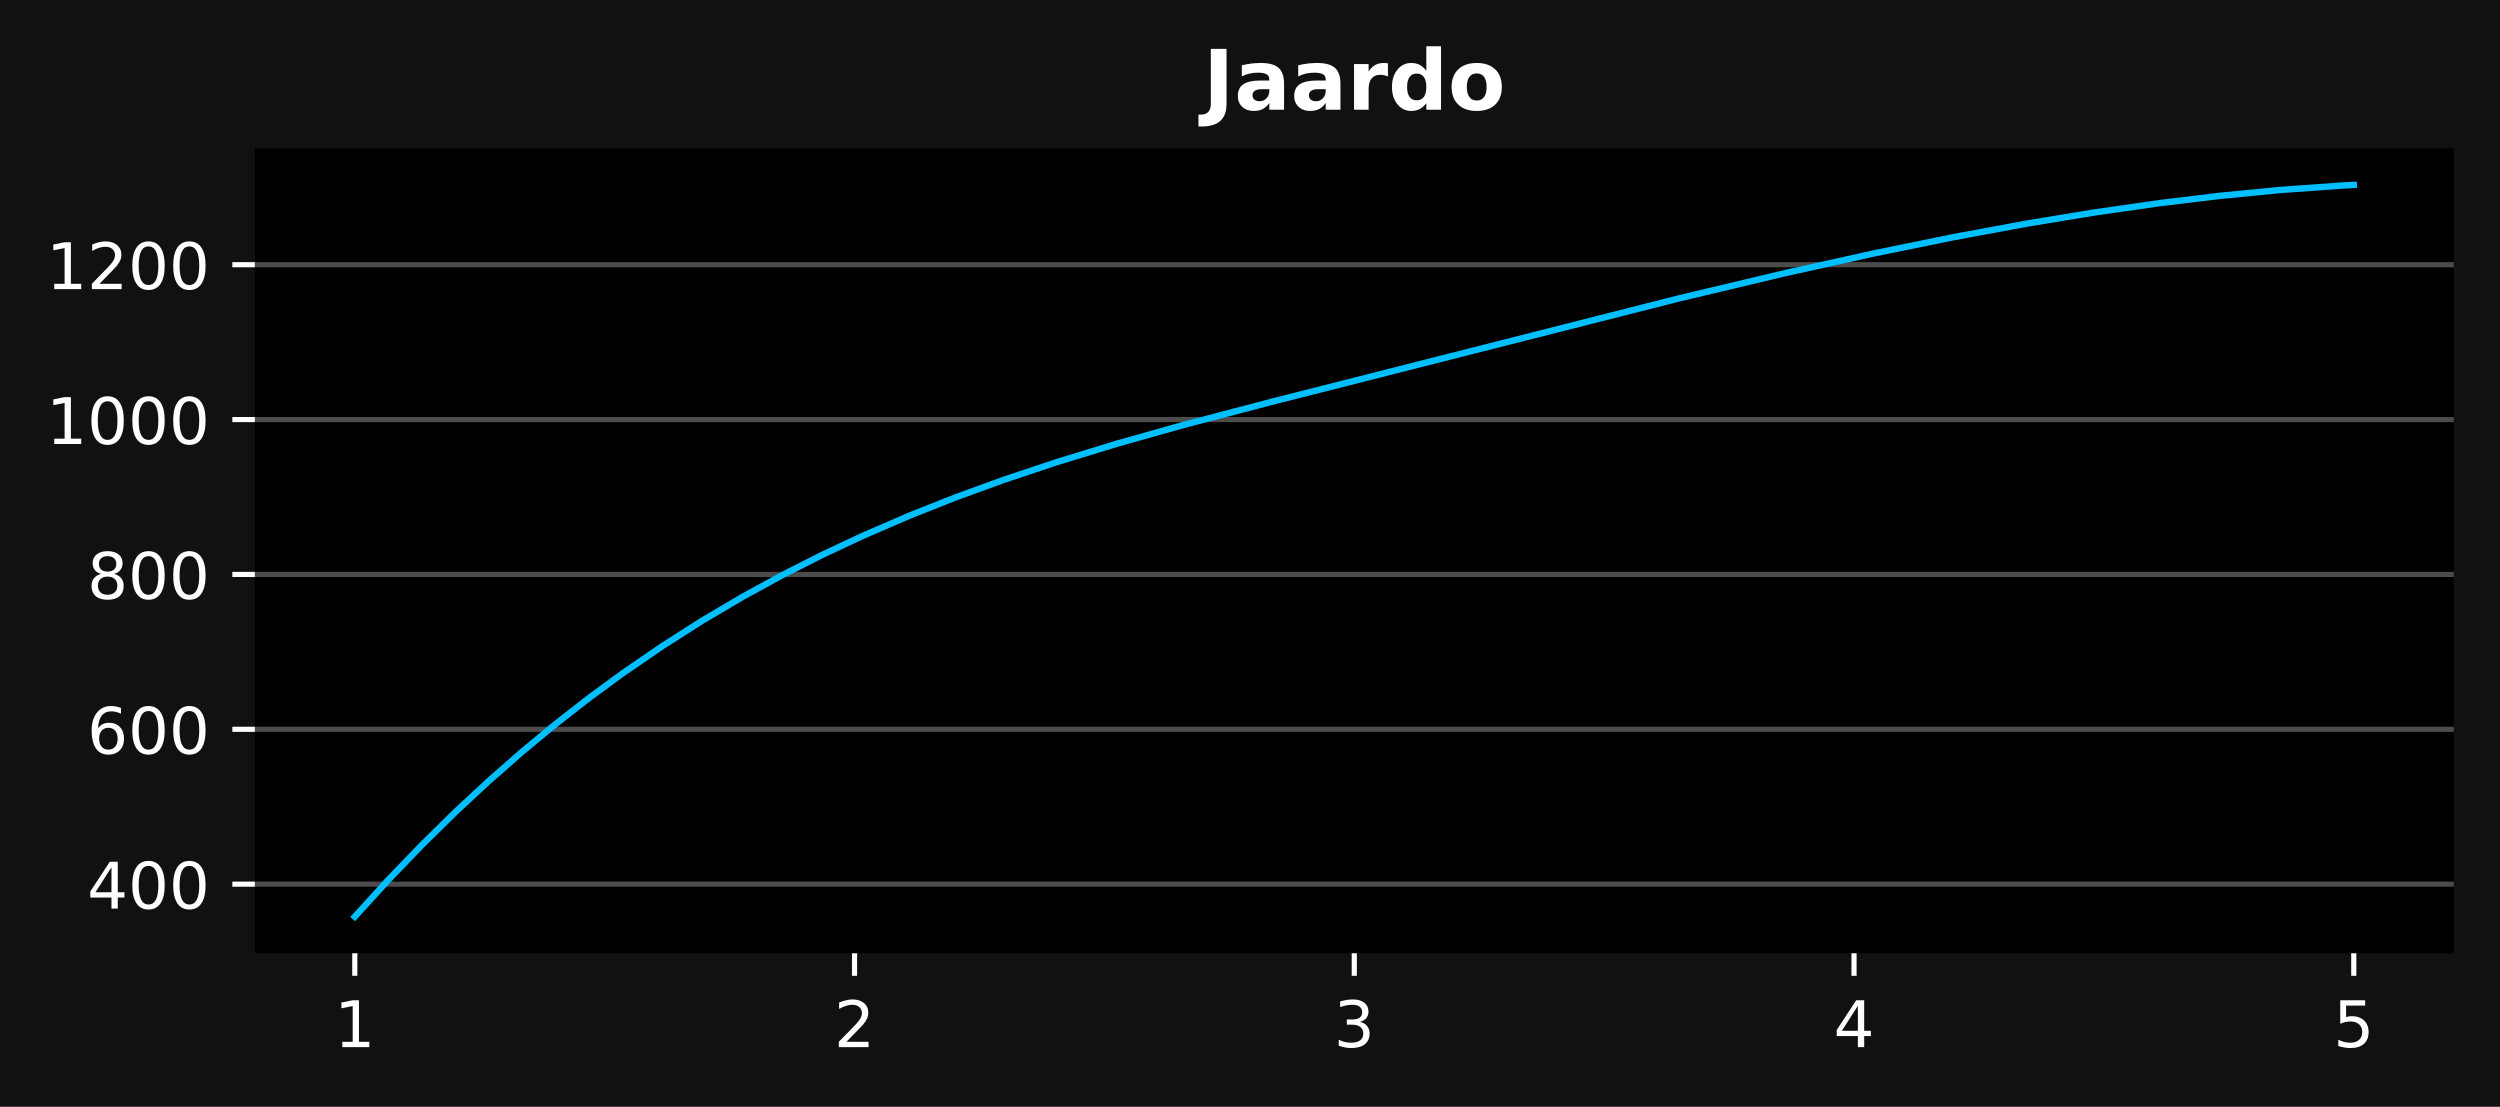
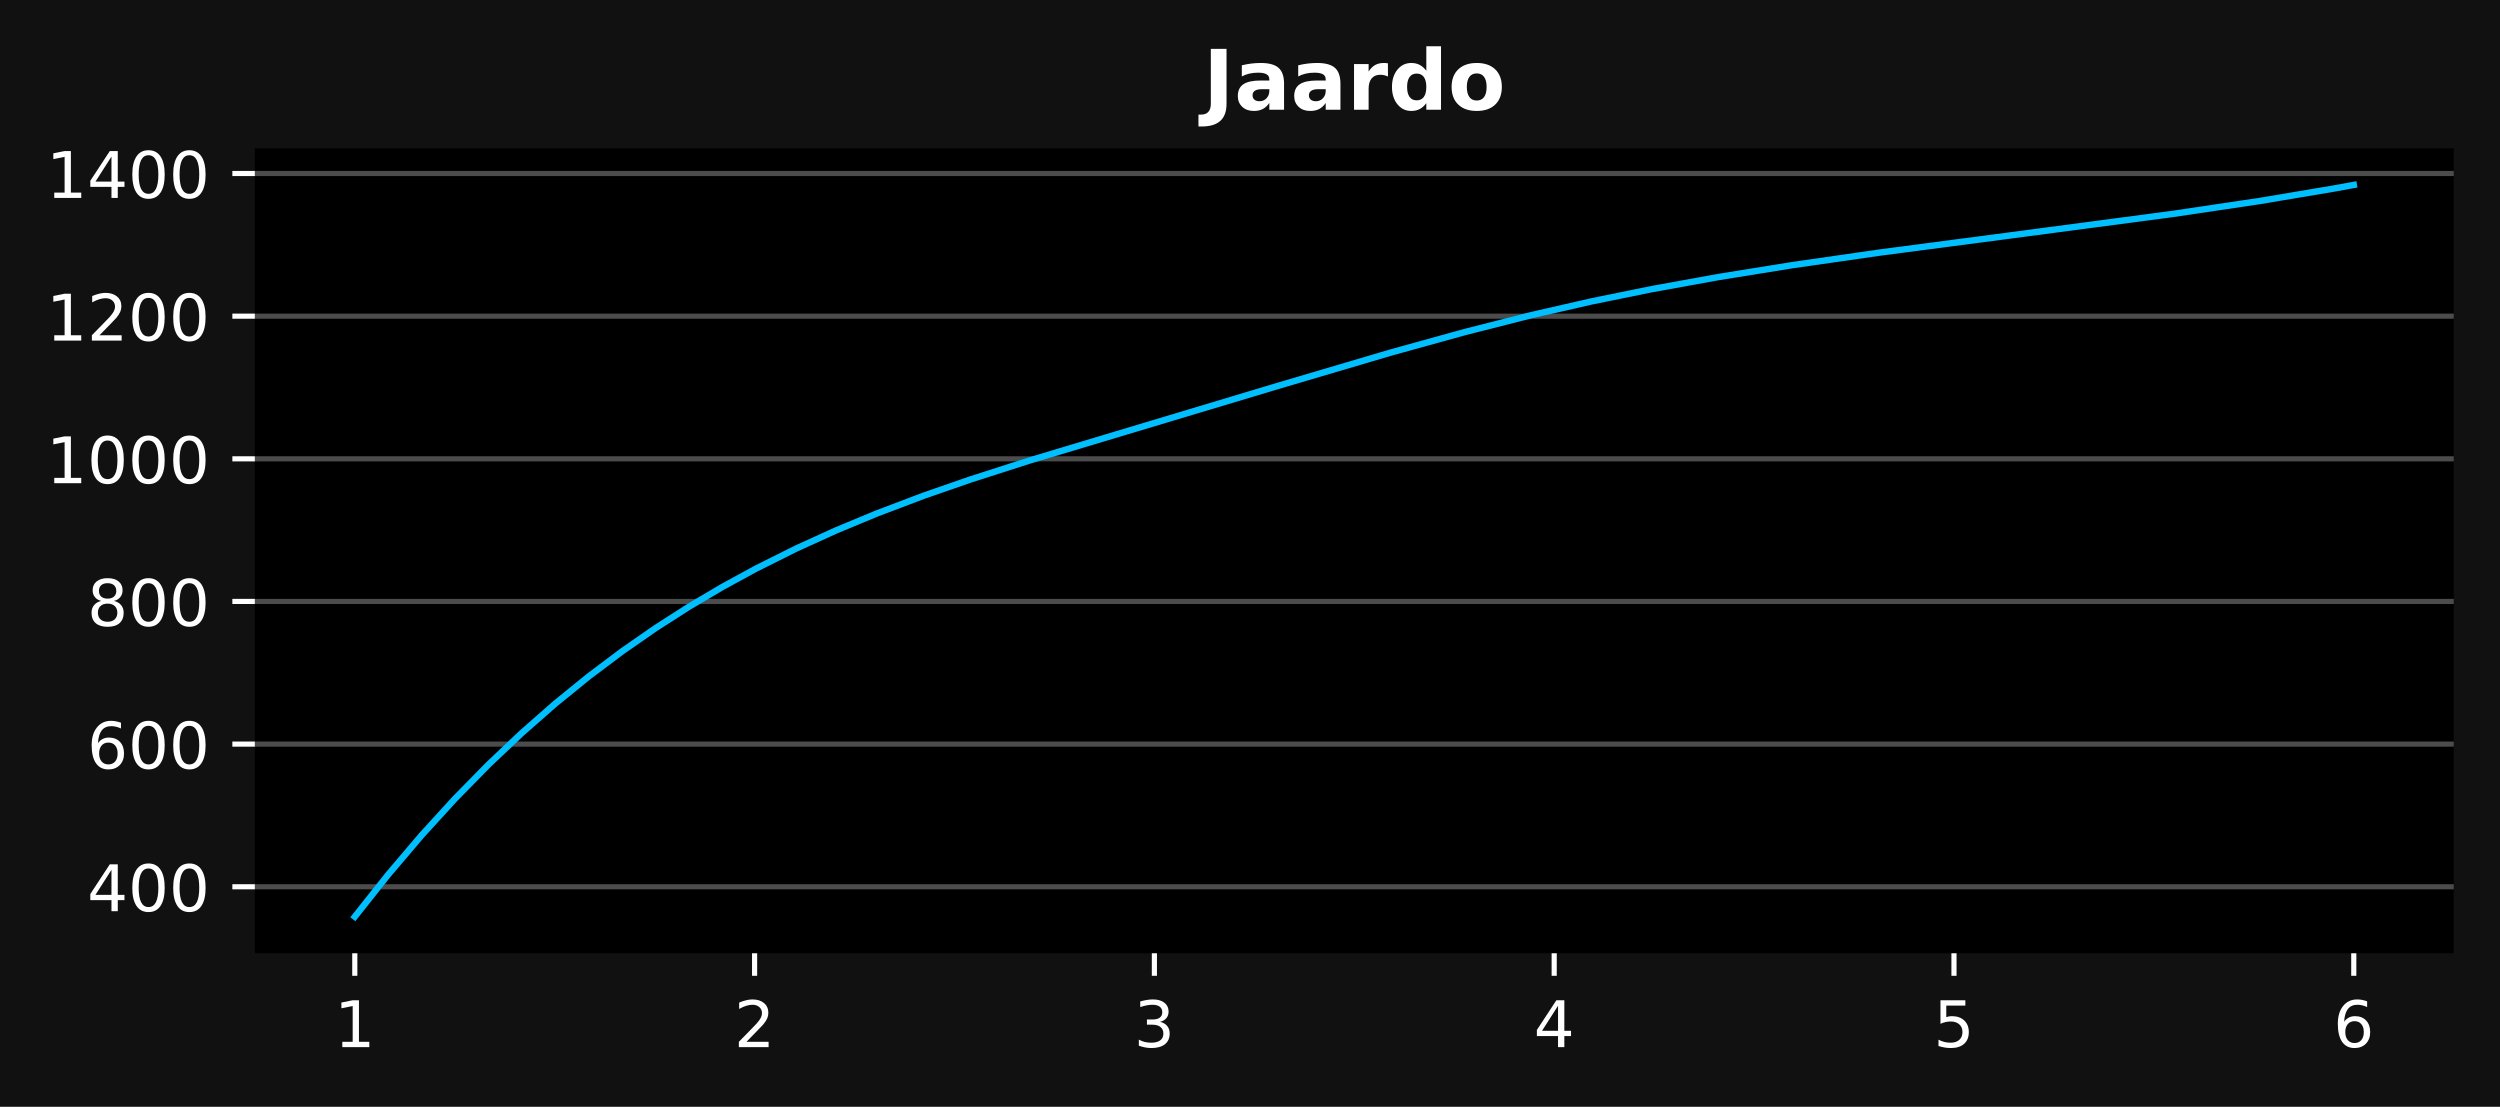
<svg xmlns="http://www.w3.org/2000/svg" xmlns:xlink="http://www.w3.org/1999/xlink" width="388.96pt" height="172.196pt" viewBox="0 0 388.96 172.196" version="1.1">
  <defs>
    <style type="text/css">*{stroke-linejoin: round; stroke-linecap: butt}</style>
  </defs>
  <g id="figure_1">
    <g id="patch_1">
      <path d="M 0 172.196  L 388.96 172.196  L 388.96 0  L 0 0  z " style="fill: #111111" />
    </g>
    <g id="axes_1">
      <g id="patch_2">
        <path d="M 39.65 148.318  L 381.76 148.318  L 381.76 23.078  L 39.65 23.078  z " />
      </g>
      <g id="matplotlib.axis_1">
        <g id="xtick_1">
          <g id="line2d_1">
            <defs>
-               <path id="m9086213f48" d="M 0 0  L 0 3.5  " style="stroke: #ffffff; stroke-width: 0.8" />
+               <path id="m362a8a6f18" d="M 0 0  L 0 3.5  " style="stroke: #ffffff; stroke-width: 0.8" />
            </defs>
            <g>
-               <use xlink:href="#m9086213f48" x="55.2" y="148.318" style="fill: #ffffff; stroke: #ffffff; stroke-width: 0.8" />
+               <use xlink:href="#m362a8a6f18" x="55.2" y="148.318" style="fill: #ffffff; stroke: #ffffff; stroke-width: 0.8" />
            </g>
          </g>
          <g id="text_1">
            <g style="fill: #ffffff" transform="translate(52.0192 162.9164) scale(0.1 -0.1)">
              <defs>
                <path id="DejaVuSans-31" d="M 794 531  L 1825 531  L 1825 4091  L 703 3866  L 703 4441  L 1819 4666  L 2450 4666  L 2450 531  L 3481 531  L 3481 0  L 794 0  L 794 531  z " transform="scale(0.015625)" />
              </defs>
              <use xlink:href="#DejaVuSans-31" />
            </g>
          </g>
        </g>
        <g id="xtick_2">
          <g id="line2d_2">
            <g>
-               <use xlink:href="#m9086213f48" x="132.953" y="148.318" style="fill: #ffffff; stroke: #ffffff; stroke-width: 0.8" />
+               <use xlink:href="#m362a8a6f18" x="117.402" y="148.318" style="fill: #ffffff; stroke: #ffffff; stroke-width: 0.8" />
            </g>
          </g>
          <g id="text_2">
-             <g style="fill: #ffffff" transform="translate(129.7715 162.9164) scale(0.1 -0.1)">
+             <g style="fill: #ffffff" transform="translate(114.221 162.9164) scale(0.1 -0.1)">
              <defs>
                <path id="DejaVuSans-32" d="M 1228 531  L 3431 531  L 3431 0  L 469 0  L 469 531  Q 828 903 1448 1529  Q 2069 2156 2228 2338  Q 2531 2678 2651 2914  Q 2772 3150 2772 3378  Q 2772 3750 2511 3984  Q 2250 4219 1831 4219  Q 1534 4219 1204 4116  Q 875 4013 500 3803  L 500 4441  Q 881 4594 1212 4672  Q 1544 4750 1819 4750  Q 2544 4750 2975 4387  Q 3406 4025 3406 3419  Q 3406 3131 3298 2873  Q 3191 2616 2906 2266  Q 2828 2175 2409 1742  Q 1991 1309 1228 531  z " transform="scale(0.015625)" />
              </defs>
              <use xlink:href="#DejaVuSans-32" />
            </g>
          </g>
        </g>
        <g id="xtick_3">
          <g id="line2d_3">
            <g>
-               <use xlink:href="#m9086213f48" x="210.705" y="148.318" style="fill: #ffffff; stroke: #ffffff; stroke-width: 0.8" />
+               <use xlink:href="#m362a8a6f18" x="179.604" y="148.318" style="fill: #ffffff; stroke: #ffffff; stroke-width: 0.8" />
            </g>
          </g>
          <g id="text_3">
-             <g style="fill: #ffffff" transform="translate(207.5238 162.9164) scale(0.1 -0.1)">
+             <g style="fill: #ffffff" transform="translate(176.4228 162.9164) scale(0.1 -0.1)">
              <defs>
                <path id="DejaVuSans-33" d="M 2597 2516  Q 3050 2419 3304 2112  Q 3559 1806 3559 1356  Q 3559 666 3084 287  Q 2609 -91 1734 -91  Q 1441 -91 1130 -33  Q 819 25 488 141  L 488 750  Q 750 597 1062 519  Q 1375 441 1716 441  Q 2309 441 2620 675  Q 2931 909 2931 1356  Q 2931 1769 2642 2001  Q 2353 2234 1838 2234  L 1294 2234  L 1294 2753  L 1863 2753  Q 2328 2753 2575 2939  Q 2822 3125 2822 3475  Q 2822 3834 2567 4026  Q 2313 4219 1838 4219  Q 1578 4219 1281 4162  Q 984 4106 628 3988  L 628 4550  Q 988 4650 1302 4700  Q 1616 4750 1894 4750  Q 2613 4750 3031 4423  Q 3450 4097 3450 3541  Q 3450 3153 3228 2886  Q 3006 2619 2597 2516  z " transform="scale(0.015625)" />
              </defs>
              <use xlink:href="#DejaVuSans-33" />
            </g>
          </g>
        </g>
        <g id="xtick_4">
          <g id="line2d_4">
            <g>
-               <use xlink:href="#m9086213f48" x="288.457" y="148.318" style="fill: #ffffff; stroke: #ffffff; stroke-width: 0.8" />
+               <use xlink:href="#m362a8a6f18" x="241.806" y="148.318" style="fill: #ffffff; stroke: #ffffff; stroke-width: 0.8" />
            </g>
          </g>
          <g id="text_4">
-             <g style="fill: #ffffff" transform="translate(285.276 162.9164) scale(0.1 -0.1)">
+             <g style="fill: #ffffff" transform="translate(238.6247 162.9164) scale(0.1 -0.1)">
              <defs>
                <path id="DejaVuSans-34" d="M 2419 4116  L 825 1625  L 2419 1625  L 2419 4116  z M 2253 4666  L 3047 4666  L 3047 1625  L 3713 1625  L 3713 1100  L 3047 1100  L 3047 0  L 2419 0  L 2419 1100  L 313 1100  L 313 1709  L 2253 4666  z " transform="scale(0.015625)" />
              </defs>
              <use xlink:href="#DejaVuSans-34" />
            </g>
          </g>
        </g>
        <g id="xtick_5">
          <g id="line2d_5">
            <g>
-               <use xlink:href="#m9086213f48" x="366.21" y="148.318" style="fill: #ffffff; stroke: #ffffff; stroke-width: 0.8" />
+               <use xlink:href="#m362a8a6f18" x="304.008" y="148.318" style="fill: #ffffff; stroke: #ffffff; stroke-width: 0.8" />
            </g>
          </g>
          <g id="text_5">
+             <g style="fill: #ffffff" transform="translate(300.8265 162.9164) scale(0.1 -0.1)">
+               <defs>
+                 <path id="DejaVuSans-35" d="M 691 4666  L 3169 4666  L 3169 4134  L 1269 4134  L 1269 2991  Q 1406 3038 1543 3061  Q 1681 3084 1819 3084  Q 2600 3084 3056 2656  Q 3513 2228 3513 1497  Q 3513 744 3044 326  Q 2575 -91 1722 -91  Q 1428 -91 1123 -41  Q 819 9 494 109  L 494 744  Q 775 591 1075 516  Q 1375 441 1709 441  Q 2250 441 2565 725  Q 2881 1009 2881 1497  Q 2881 1984 2565 2268  Q 2250 2553 1709 2553  Q 1456 2553 1204 2497  Q 953 2441 691 2322  L 691 4666  z " transform="scale(0.015625)" />
+               </defs>
+               <use xlink:href="#DejaVuSans-35" />
+             </g>
+           </g>
+         </g>
+         <g id="xtick_6">
+           <g id="line2d_6">
+             <g>
+               <use xlink:href="#m362a8a6f18" x="366.21" y="148.318" style="fill: #ffffff; stroke: #ffffff; stroke-width: 0.8" />
+             </g>
+           </g>
+           <g id="text_6">
            <g style="fill: #ffffff" transform="translate(363.0283 162.9164) scale(0.1 -0.1)">
              <defs>
-                 <path id="DejaVuSans-35" d="M 691 4666  L 3169 4666  L 3169 4134  L 1269 4134  L 1269 2991  Q 1406 3038 1543 3061  Q 1681 3084 1819 3084  Q 2600 3084 3056 2656  Q 3513 2228 3513 1497  Q 3513 744 3044 326  Q 2575 -91 1722 -91  Q 1428 -91 1123 -41  Q 819 9 494 109  L 494 744  Q 775 591 1075 516  Q 1375 441 1709 441  Q 2250 441 2565 725  Q 2881 1009 2881 1497  Q 2881 1984 2565 2268  Q 2250 2553 1709 2553  Q 1456 2553 1204 2497  Q 953 2441 691 2322  L 691 4666  z " transform="scale(0.015625)" />
-               </defs>
-               <use xlink:href="#DejaVuSans-35" />
+                 <path id="DejaVuSans-36" d="M 2113 2584  Q 1688 2584 1439 2293  Q 1191 2003 1191 1497  Q 1191 994 1439 701  Q 1688 409 2113 409  Q 2538 409 2786 701  Q 3034 994 3034 1497  Q 3034 2003 2786 2293  Q 2538 2584 2113 2584  z M 3366 4563  L 3366 3988  Q 3128 4100 2886 4159  Q 2644 4219 2406 4219  Q 1781 4219 1451 3797  Q 1122 3375 1075 2522  Q 1259 2794 1537 2939  Q 1816 3084 2150 3084  Q 2853 3084 3261 2657  Q 3669 2231 3669 1497  Q 3669 778 3244 343  Q 2819 -91 2113 -91  Q 1303 -91 875 529  Q 447 1150 447 2328  Q 447 3434 972 4092  Q 1497 4750 2381 4750  Q 2619 4750 2861 4703  Q 3103 4656 3366 4563  z " transform="scale(0.015625)" />
+               </defs>
+               <use xlink:href="#DejaVuSans-36" />
            </g>
          </g>
        </g>
      </g>
      <g id="matplotlib.axis_2">
        <g id="ytick_1">
-           <g id="line2d_6">
-             <path d="M 39.65 137.565  L 381.76 137.565  " clip-path="url(#pe66954ff3e)" style="fill: none; stroke: #ffffff; stroke-opacity: 0.3; stroke-width: 0.8; stroke-linecap: square" />
-           </g>
          <g id="line2d_7">
+             <path d="M 39.65 137.965  L 381.76 137.965  " clip-path="url(#paf53172c9f)" style="fill: none; stroke: #ffffff; stroke-opacity: 0.3; stroke-width: 0.8; stroke-linecap: square" />
+           </g>
+           <g id="line2d_8">
            <defs>
-               <path id="m962abc2f56" d="M 0 0  L -3.5 0  " style="stroke: #ffffff; stroke-width: 0.8" />
+               <path id="meae9686851" d="M 0 0  L -3.5 0  " style="stroke: #ffffff; stroke-width: 0.8" />
            </defs>
            <g>
-               <use xlink:href="#m962abc2f56" x="39.65" y="137.565" style="fill: #ffffff; stroke: #ffffff; stroke-width: 0.8" />
-             </g>
-           </g>
-           <g id="text_6">
-             <g style="fill: #ffffff" transform="translate(13.5625 141.3643) scale(0.1 -0.1)">
+               <use xlink:href="#meae9686851" x="39.65" y="137.965" style="fill: #ffffff; stroke: #ffffff; stroke-width: 0.8" />
+             </g>
+           </g>
+           <g id="text_7">
+             <g style="fill: #ffffff" transform="translate(13.5625 141.7637) scale(0.1 -0.1)">
              <defs>
                <path id="DejaVuSans-30" d="M 2034 4250  Q 1547 4250 1301 3770  Q 1056 3291 1056 2328  Q 1056 1369 1301 889  Q 1547 409 2034 409  Q 2525 409 2770 889  Q 3016 1369 3016 2328  Q 3016 3291 2770 3770  Q 2525 4250 2034 4250  z M 2034 4750  Q 2819 4750 3233 4129  Q 3647 3509 3647 2328  Q 3647 1150 3233 529  Q 2819 -91 2034 -91  Q 1250 -91 836 529  Q 422 1150 422 2328  Q 422 3509 836 4129  Q 1250 4750 2034 4750  z " transform="scale(0.015625)" />
              </defs>
              <use xlink:href="#DejaVuSans-34" />
              <use xlink:href="#DejaVuSans-30" transform="translate(63.62305 0)" />
              <use xlink:href="#DejaVuSans-30" transform="translate(127.2461 0)" />
            </g>
          </g>
        </g>
        <g id="ytick_2">
-           <g id="line2d_8">
-             <path d="M 39.65 113.469  L 381.76 113.469  " clip-path="url(#pe66954ff3e)" style="fill: none; stroke: #ffffff; stroke-opacity: 0.3; stroke-width: 0.8; stroke-linecap: square" />
-           </g>
          <g id="line2d_9">
-             <g>
-               <use xlink:href="#m962abc2f56" x="39.65" y="113.469" style="fill: #ffffff; stroke: #ffffff; stroke-width: 0.8" />
-             </g>
-           </g>
-           <g id="text_7">
-             <g style="fill: #ffffff" transform="translate(13.5625 117.2681) scale(0.1 -0.1)">
-               <defs>
-                 <path id="DejaVuSans-36" d="M 2113 2584  Q 1688 2584 1439 2293  Q 1191 2003 1191 1497  Q 1191 994 1439 701  Q 1688 409 2113 409  Q 2538 409 2786 701  Q 3034 994 3034 1497  Q 3034 2003 2786 2293  Q 2538 2584 2113 2584  z M 3366 4563  L 3366 3988  Q 3128 4100 2886 4159  Q 2644 4219 2406 4219  Q 1781 4219 1451 3797  Q 1122 3375 1075 2522  Q 1259 2794 1537 2939  Q 1816 3084 2150 3084  Q 2853 3084 3261 2657  Q 3669 2231 3669 1497  Q 3669 778 3244 343  Q 2819 -91 2113 -91  Q 1303 -91 875 529  Q 447 1150 447 2328  Q 447 3434 972 4092  Q 1497 4750 2381 4750  Q 2619 4750 2861 4703  Q 3103 4656 3366 4563  z " transform="scale(0.015625)" />
-               </defs>
+             <path d="M 39.65 115.771  L 381.76 115.771  " clip-path="url(#paf53172c9f)" style="fill: none; stroke: #ffffff; stroke-opacity: 0.3; stroke-width: 0.8; stroke-linecap: square" />
+           </g>
+           <g id="line2d_10">
+             <g>
+               <use xlink:href="#meae9686851" x="39.65" y="115.771" style="fill: #ffffff; stroke: #ffffff; stroke-width: 0.8" />
+             </g>
+           </g>
+           <g id="text_8">
+             <g style="fill: #ffffff" transform="translate(13.5625 119.5699) scale(0.1 -0.1)">
              <use xlink:href="#DejaVuSans-36" />
              <use xlink:href="#DejaVuSans-30" transform="translate(63.62305 0)" />
              <use xlink:href="#DejaVuSans-30" transform="translate(127.2461 0)" />
            </g>
          </g>
        </g>
        <g id="ytick_3">
-           <g id="line2d_10">
-             <path d="M 39.65 89.373  L 381.76 89.373  " clip-path="url(#pe66954ff3e)" style="fill: none; stroke: #ffffff; stroke-opacity: 0.3; stroke-width: 0.8; stroke-linecap: square" />
-           </g>
          <g id="line2d_11">
-             <g>
-               <use xlink:href="#m962abc2f56" x="39.65" y="89.373" style="fill: #ffffff; stroke: #ffffff; stroke-width: 0.8" />
-             </g>
-           </g>
-           <g id="text_8">
-             <g style="fill: #ffffff" transform="translate(13.5625 93.17186) scale(0.1 -0.1)">
+             <path d="M 39.65 93.577  L 381.76 93.577  " clip-path="url(#paf53172c9f)" style="fill: none; stroke: #ffffff; stroke-opacity: 0.3; stroke-width: 0.8; stroke-linecap: square" />
+           </g>
+           <g id="line2d_12">
+             <g>
+               <use xlink:href="#meae9686851" x="39.65" y="93.577" style="fill: #ffffff; stroke: #ffffff; stroke-width: 0.8" />
+             </g>
+           </g>
+           <g id="text_9">
+             <g style="fill: #ffffff" transform="translate(13.5625 97.37601) scale(0.1 -0.1)">
              <defs>
                <path id="DejaVuSans-38" d="M 2034 2216  Q 1584 2216 1326 1975  Q 1069 1734 1069 1313  Q 1069 891 1326 650  Q 1584 409 2034 409  Q 2484 409 2743 651  Q 3003 894 3003 1313  Q 3003 1734 2745 1975  Q 2488 2216 2034 2216  z M 1403 2484  Q 997 2584 770 2862  Q 544 3141 544 3541  Q 544 4100 942 4425  Q 1341 4750 2034 4750  Q 2731 4750 3128 4425  Q 3525 4100 3525 3541  Q 3525 3141 3298 2862  Q 3072 2584 2669 2484  Q 3125 2378 3379 2068  Q 3634 1759 3634 1313  Q 3634 634 3220 271  Q 2806 -91 2034 -91  Q 1263 -91 848 271  Q 434 634 434 1313  Q 434 1759 690 2068  Q 947 2378 1403 2484  z M 1172 3481  Q 1172 3119 1398 2916  Q 1625 2713 2034 2713  Q 2441 2713 2670 2916  Q 2900 3119 2900 3481  Q 2900 3844 2670 4047  Q 2441 4250 2034 4250  Q 1625 4250 1398 4047  Q 1172 3844 1172 3481  z " transform="scale(0.015625)" />
              </defs>
              <use xlink:href="#DejaVuSans-38" />
              <use xlink:href="#DejaVuSans-30" transform="translate(63.62305 0)" />
              <use xlink:href="#DejaVuSans-30" transform="translate(127.2461 0)" />
            </g>
          </g>
        </g>
        <g id="ytick_4">
-           <g id="line2d_12">
-             <path d="M 39.65 65.276  L 381.76 65.276  " clip-path="url(#pe66954ff3e)" style="fill: none; stroke: #ffffff; stroke-opacity: 0.3; stroke-width: 0.8; stroke-linecap: square" />
-           </g>
          <g id="line2d_13">
-             <g>
-               <use xlink:href="#m962abc2f56" x="39.65" y="65.276" style="fill: #ffffff; stroke: #ffffff; stroke-width: 0.8" />
-             </g>
-           </g>
-           <g id="text_9">
-             <g style="fill: #ffffff" transform="translate(7.2 69.07566) scale(0.1 -0.1)">
+             <path d="M 39.65 71.383  L 381.76 71.383  " clip-path="url(#paf53172c9f)" style="fill: none; stroke: #ffffff; stroke-opacity: 0.3; stroke-width: 0.8; stroke-linecap: square" />
+           </g>
+           <g id="line2d_14">
+             <g>
+               <use xlink:href="#meae9686851" x="39.65" y="71.383" style="fill: #ffffff; stroke: #ffffff; stroke-width: 0.8" />
+             </g>
+           </g>
+           <g id="text_10">
+             <g style="fill: #ffffff" transform="translate(7.2 75.18214) scale(0.1 -0.1)">
              <use xlink:href="#DejaVuSans-31" />
              <use xlink:href="#DejaVuSans-30" transform="translate(63.62305 0)" />
              <use xlink:href="#DejaVuSans-30" transform="translate(127.2461 0)" />
              <use xlink:href="#DejaVuSans-30" transform="translate(190.8691 0)" />
            </g>
          </g>
        </g>
        <g id="ytick_5">
-           <g id="line2d_14">
-             <path d="M 39.65 41.18  L 381.76 41.18  " clip-path="url(#pe66954ff3e)" style="fill: none; stroke: #ffffff; stroke-opacity: 0.3; stroke-width: 0.8; stroke-linecap: square" />
-           </g>
          <g id="line2d_15">
-             <g>
-               <use xlink:href="#m962abc2f56" x="39.65" y="41.18" style="fill: #ffffff; stroke: #ffffff; stroke-width: 0.8" />
-             </g>
-           </g>
-           <g id="text_10">
-             <g style="fill: #ffffff" transform="translate(7.2 44.97946) scale(0.1 -0.1)">
+             <path d="M 39.65 49.189  L 381.76 49.189  " clip-path="url(#paf53172c9f)" style="fill: none; stroke: #ffffff; stroke-opacity: 0.3; stroke-width: 0.8; stroke-linecap: square" />
+           </g>
+           <g id="line2d_16">
+             <g>
+               <use xlink:href="#meae9686851" x="39.65" y="49.189" style="fill: #ffffff; stroke: #ffffff; stroke-width: 0.8" />
+             </g>
+           </g>
+           <g id="text_11">
+             <g style="fill: #ffffff" transform="translate(7.2 52.98827) scale(0.1 -0.1)">
              <use xlink:href="#DejaVuSans-31" />
              <use xlink:href="#DejaVuSans-32" transform="translate(63.62305 0)" />
              <use xlink:href="#DejaVuSans-30" transform="translate(127.2461 0)" />
              <use xlink:href="#DejaVuSans-30" transform="translate(190.8691 0)" />
            </g>
          </g>
        </g>
-       </g>
-       <g id="line2d_16">
-         <path d="M 55.2 142.625  L 60.401 136.914  L 65.602 131.506  L 70.803 126.389  L 76.004 121.554  L 81.205 116.989  L 86.405 112.684  L 91.606 108.627  L 96.807 104.808  L 103.048 100.525  L 109.289 96.55  L 115.53 92.864  L 121.771 89.45  L 128.012 86.288  L 134.253 83.359  L 141.534 80.213  L 148.815 77.33  L 156.096 74.681  L 164.418 71.9  L 173.779 69.035  L 184.181 66.104  L 197.703 62.553  L 261.153 46.442  L 277.796 42.483  L 291.318 39.479  L 303.8 36.926  L 315.241 34.806  L 325.643 33.09  L 336.045 31.599  L 345.406 30.469  L 354.768 29.559  L 364.129 28.886  L 366.21 28.771  L 366.21 28.771  " clip-path="url(#pe66954ff3e)" style="fill: none; stroke: #00bfff; stroke-linecap: square" />
-       </g>
-       <g id="text_11">
+         <g id="ytick_6">
+           <g id="line2d_17">
+             <path d="M 39.65 26.995  L 381.76 26.995  " clip-path="url(#paf53172c9f)" style="fill: none; stroke: #ffffff; stroke-opacity: 0.3; stroke-width: 0.8; stroke-linecap: square" />
+           </g>
+           <g id="line2d_18">
+             <g>
+               <use xlink:href="#meae9686851" x="39.65" y="26.995" style="fill: #ffffff; stroke: #ffffff; stroke-width: 0.8" />
+             </g>
+           </g>
+           <g id="text_12">
+             <g style="fill: #ffffff" transform="translate(7.2 30.79441) scale(0.1 -0.1)">
+               <use xlink:href="#DejaVuSans-31" />
+               <use xlink:href="#DejaVuSans-34" transform="translate(63.62305 0)" />
+               <use xlink:href="#DejaVuSans-30" transform="translate(127.2461 0)" />
+               <use xlink:href="#DejaVuSans-30" transform="translate(190.8691 0)" />
+             </g>
+           </g>
+         </g>
+       </g>
+       <g id="line2d_19">
+         <path d="M 55.2 142.625  L 60.401 136.069  L 65.602 129.952  L 70.803 124.252  L 76.004 118.951  L 81.205 114.028  L 86.405 109.463  L 91.606 105.237  L 96.807 101.328  L 102.008 97.717  L 107.209 94.385  L 112.409 91.311  L 117.61 88.474  L 123.851 85.356  L 130.092 82.518  L 136.333 79.924  L 143.614 77.161  L 150.896 74.628  L 160.257 71.624  L 173.779 67.561  L 198.743 60.064  L 216.426 54.84  L 227.868 51.673  L 238.269 49.027  L 247.631 46.889  L 256.992 44.984  L 267.394 43.099  L 278.836 41.256  L 292.358 39.309  L 312.121 36.714  L 338.125 33.274  L 351.647 31.261  L 363.089 29.338  L 366.21 28.771  L 366.21 28.771  " clip-path="url(#paf53172c9f)" style="fill: none; stroke: #00bfff; stroke-linecap: square" />
+       </g>
+       <g id="text_13">
        <g style="fill: #ffffff" transform="translate(187.1902 17.07797) scale(0.13 -0.13)">
          <defs>
            <path id="DejaVuSans-Bold-4a" d="M 588 4666  L 1791 4666  L 1791 453  Q 1791 -419 1317 -850  Q 844 -1281 -116 -1281  L -359 -1281  L -359 -372  L -172 -372  Q 203 -372 395 -162  Q 588 47 588 453  L 588 4666  z " transform="scale(0.015625)" />
            <path id="DejaVuSans-Bold-61" d="M 2106 1575  Q 1756 1575 1579 1456  Q 1403 1338 1403 1106  Q 1403 894 1545 773  Q 1688 653 1941 653  Q 2256 653 2472 879  Q 2688 1106 2688 1447  L 2688 1575  L 2106 1575  z M 3816 1997  L 3816 0  L 2688 0  L 2688 519  Q 2463 200 2181 54  Q 1900 -91 1497 -91  Q 953 -91 614 226  Q 275 544 275 1050  Q 275 1666 698 1953  Q 1122 2241 2028 2241  L 2688 2241  L 2688 2328  Q 2688 2594 2478 2717  Q 2269 2841 1825 2841  Q 1466 2841 1156 2769  Q 847 2697 581 2553  L 581 3406  Q 941 3494 1303 3539  Q 1666 3584 2028 3584  Q 2975 3584 3395 3211  Q 3816 2838 3816 1997  z " transform="scale(0.015625)" />
            <path id="DejaVuSans-Bold-72" d="M 3138 2547  Q 2991 2616 2845 2648  Q 2700 2681 2553 2681  Q 2122 2681 1889 2404  Q 1656 2128 1656 1613  L 1656 0  L 538 0  L 538 3500  L 1656 3500  L 1656 2925  Q 1872 3269 2151 3426  Q 2431 3584 2822 3584  Q 2878 3584 2943 3579  Q 3009 3575 3134 3559  L 3138 2547  z " transform="scale(0.015625)" />
            <path id="DejaVuSans-Bold-64" d="M 2919 2988  L 2919 4863  L 4044 4863  L 4044 0  L 2919 0  L 2919 506  Q 2688 197 2409 53  Q 2131 -91 1766 -91  Q 1119 -91 703 423  Q 288 938 288 1747  Q 288 2556 703 3070  Q 1119 3584 1766 3584  Q 2128 3584 2408 3439  Q 2688 3294 2919 2988  z M 2181 722  Q 2541 722 2730 984  Q 2919 1247 2919 1747  Q 2919 2247 2730 2509  Q 2541 2772 2181 2772  Q 1825 2772 1636 2509  Q 1447 2247 1447 1747  Q 1447 1247 1636 984  Q 1825 722 2181 722  z " transform="scale(0.015625)" />
            <path id="DejaVuSans-Bold-6f" d="M 2203 2784  Q 1831 2784 1636 2517  Q 1441 2250 1441 1747  Q 1441 1244 1636 976  Q 1831 709 2203 709  Q 2569 709 2762 976  Q 2956 1244 2956 1747  Q 2956 2250 2762 2517  Q 2569 2784 2203 2784  z M 2203 3584  Q 3106 3584 3614 3096  Q 4122 2609 4122 1747  Q 4122 884 3614 396  Q 3106 -91 2203 -91  Q 1297 -91 786 396  Q 275 884 275 1747  Q 275 2609 786 3096  Q 1297 3584 2203 3584  z " transform="scale(0.015625)" />
          </defs>
          <use xlink:href="#DejaVuSans-Bold-4a" />
          <use xlink:href="#DejaVuSans-Bold-61" transform="translate(37.20703 0)" />
          <use xlink:href="#DejaVuSans-Bold-61" transform="translate(104.6875 0)" />
          <use xlink:href="#DejaVuSans-Bold-72" transform="translate(172.168 0)" />
          <use xlink:href="#DejaVuSans-Bold-64" transform="translate(221.4844 0)" />
          <use xlink:href="#DejaVuSans-Bold-6f" transform="translate(293.0664 0)" />
        </g>
      </g>
    </g>
  </g>
  <defs>
-     <clipPath id="pe66954ff3e">
+     <clipPath id="paf53172c9f">
      <rect x="39.65" y="23.078" width="342.11" height="125.24" />
    </clipPath>
  </defs>
</svg>
